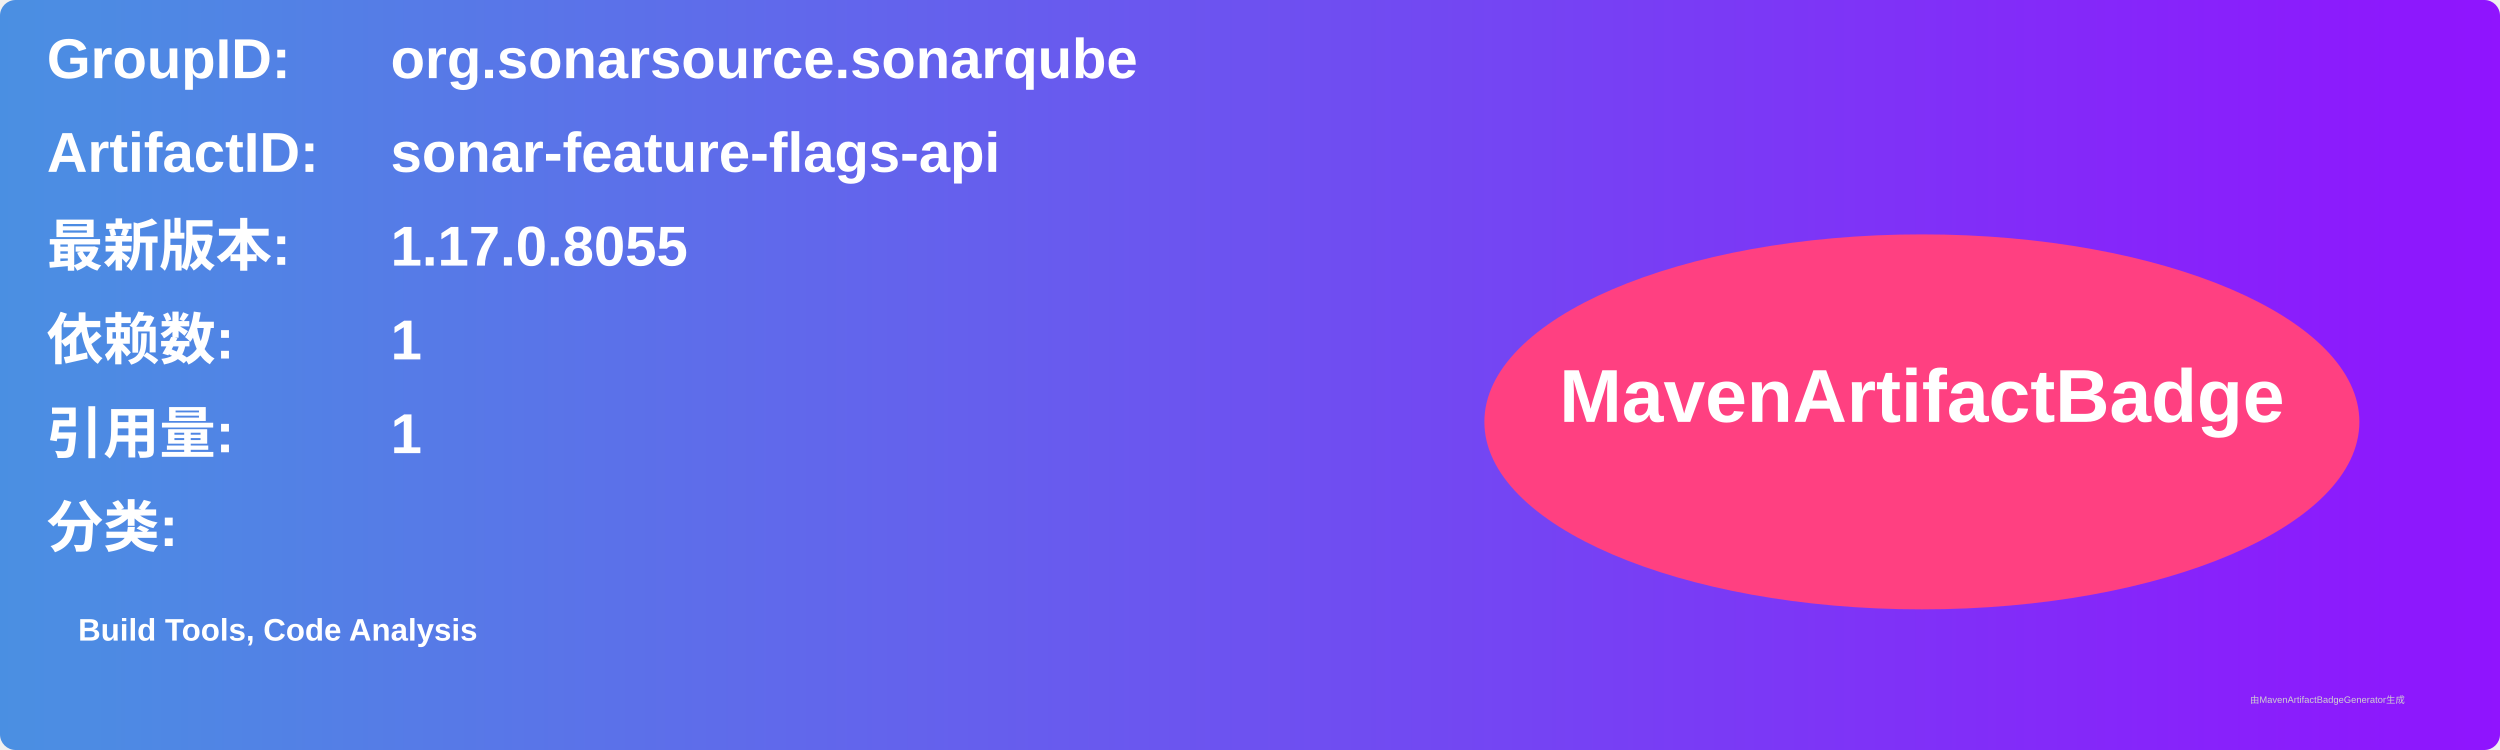
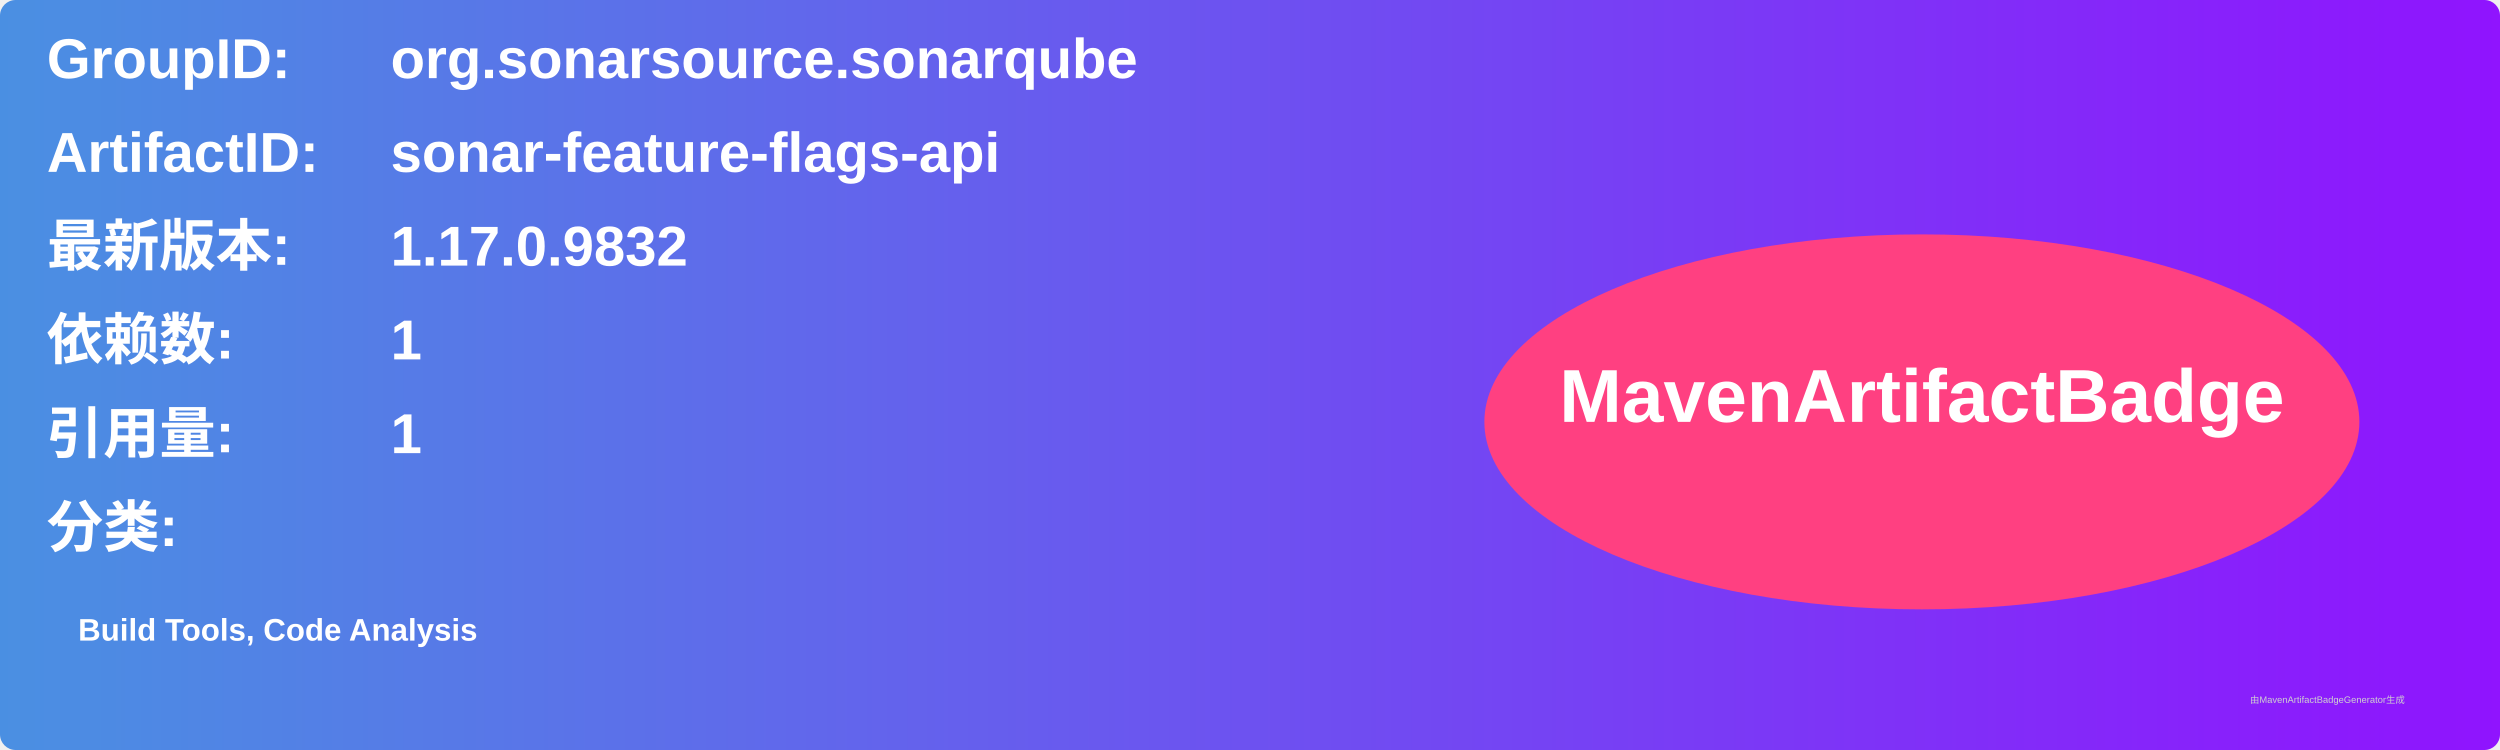
<svg xmlns="http://www.w3.org/2000/svg" width="800" height="240" viewBox="0 0 800 240">
  <linearGradient id="grad" x1="0%" y1="0%" x2="100%" y2="0%">
    <stop offset="0%" stop-color="#4a90e2" />
    <stop offset="100%" stop-color="#9013fe" />
  </linearGradient>
  <rect width="100%" height="100%" rx="5" ry="5" fill="url(#grad)" />
  <g transform="translate(15, 15)">
    <text x="0" y="10" font-family="Arial" font-size="18" fill="white" font-weight="bold" width="260">GroupID:</text>
    <text x="110" y="10" font-family="Arial" font-size="18" fill="white" font-weight="bold" width="460">org.sonarsource.sonarqube</text>
    <text x="0" y="40" font-family="Arial" font-size="18" fill="white" font-weight="bold" width="260">ArtifactID:</text>
    <text x="110" y="40" font-family="Arial" font-size="18" fill="white" font-weight="bold" width="460">sonar-feature-flags-api</text>
    <text x="0" y="70" font-family="Arial" font-size="18" fill="white" font-weight="bold">最新版本:</text>
    <text x="110" y="70" font-family="Arial" font-size="18" fill="white" font-weight="bold">
-       <tspan font-weight="bold">1.17.0.8055</tspan>
+       <tspan font-weight="bold">1.17.0.9832</tspan>
    </text>
    <text x="0" y="100" font-family="Arial" font-size="18" fill="white" font-weight="bold">依赖数: </text>
    <text x="110" y="100" font-family="Arial" font-size="18" fill="white">
      <tspan font-weight="bold">1</tspan>
    </text>
    <text x="0" y="130" font-family="Arial" font-size="18" fill="white" font-weight="bold">引用量: </text>
    <text x="110" y="130" font-family="Arial" font-size="18" fill="white">
      <tspan font-weight="bold">1</tspan>
    </text>
    <text x="0" y="160" font-family="Arial" font-size="18" fill="white" font-weight="bold">分类:</text>
    <text x="10" y="190" font-family="Arial" font-size="10" fill="white">
      <tspan font-weight="bold">Build Tools, Code Analysis</tspan>
    </text>
    <ellipse cx="600" cy="120" rx="140" ry="60" fill="#ff4081" />
    <text x="600" y="120" text-anchor="middle" font-family="Arial" font-size="24" fill="white" font-weight="bold">MavenArtifactBadge</text>
  </g>
  <text x="720" y="225" font-family="Arial" font-size="3" fill="#d0d0d0">由MavenArtifactBadgeGenerator生成</text>
</svg>
